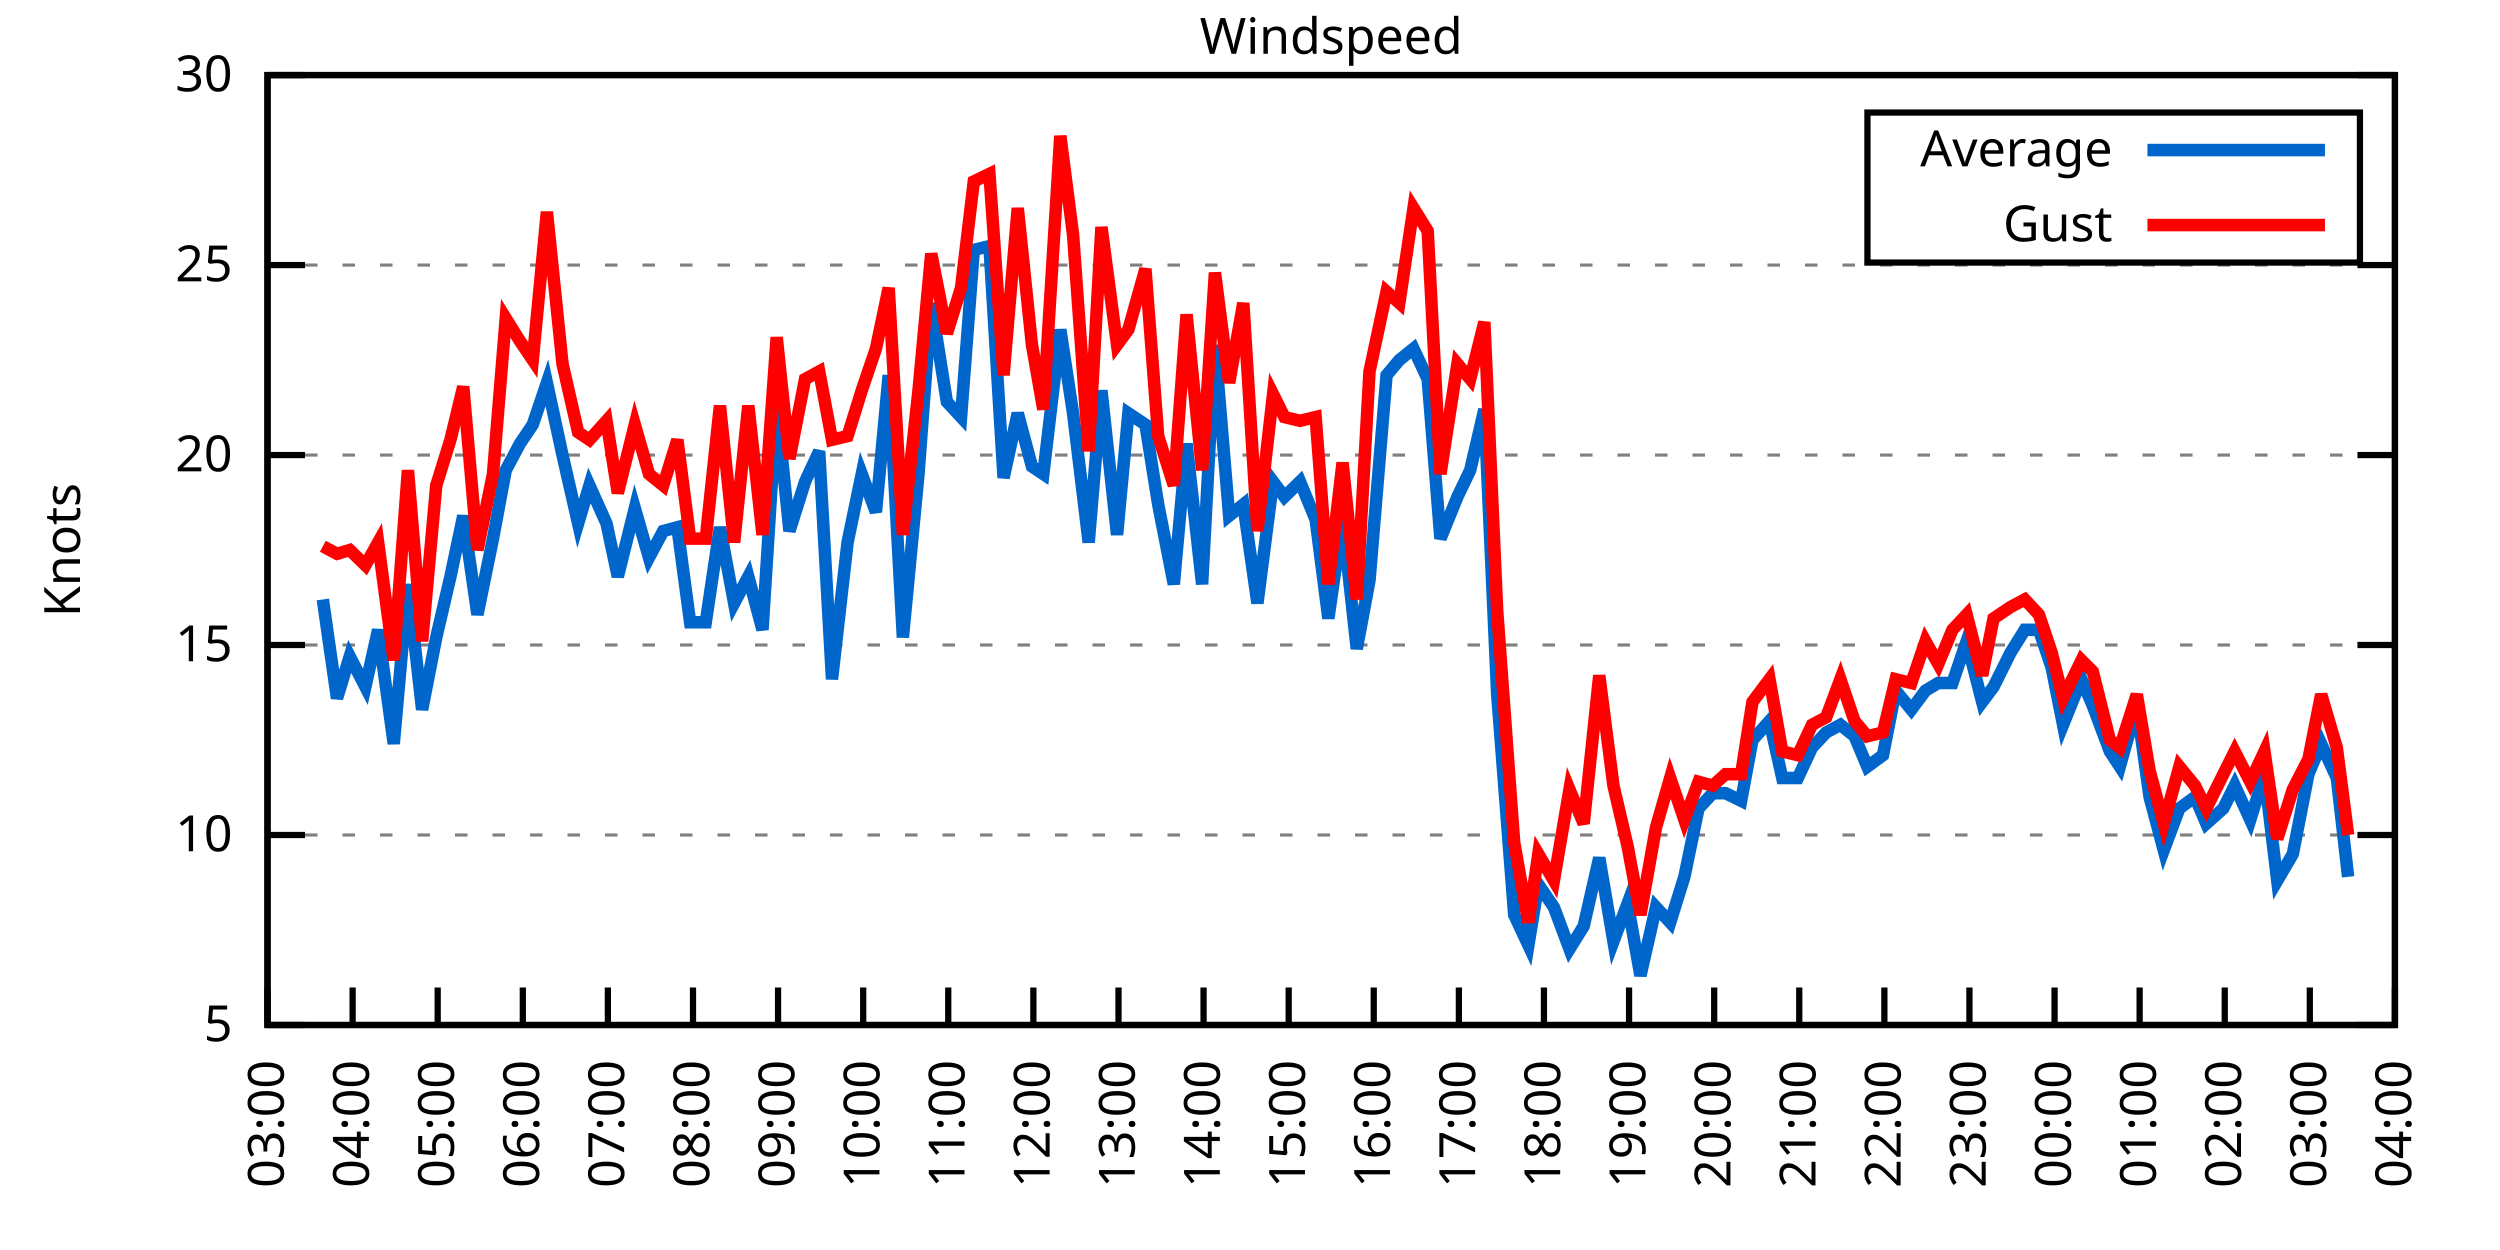
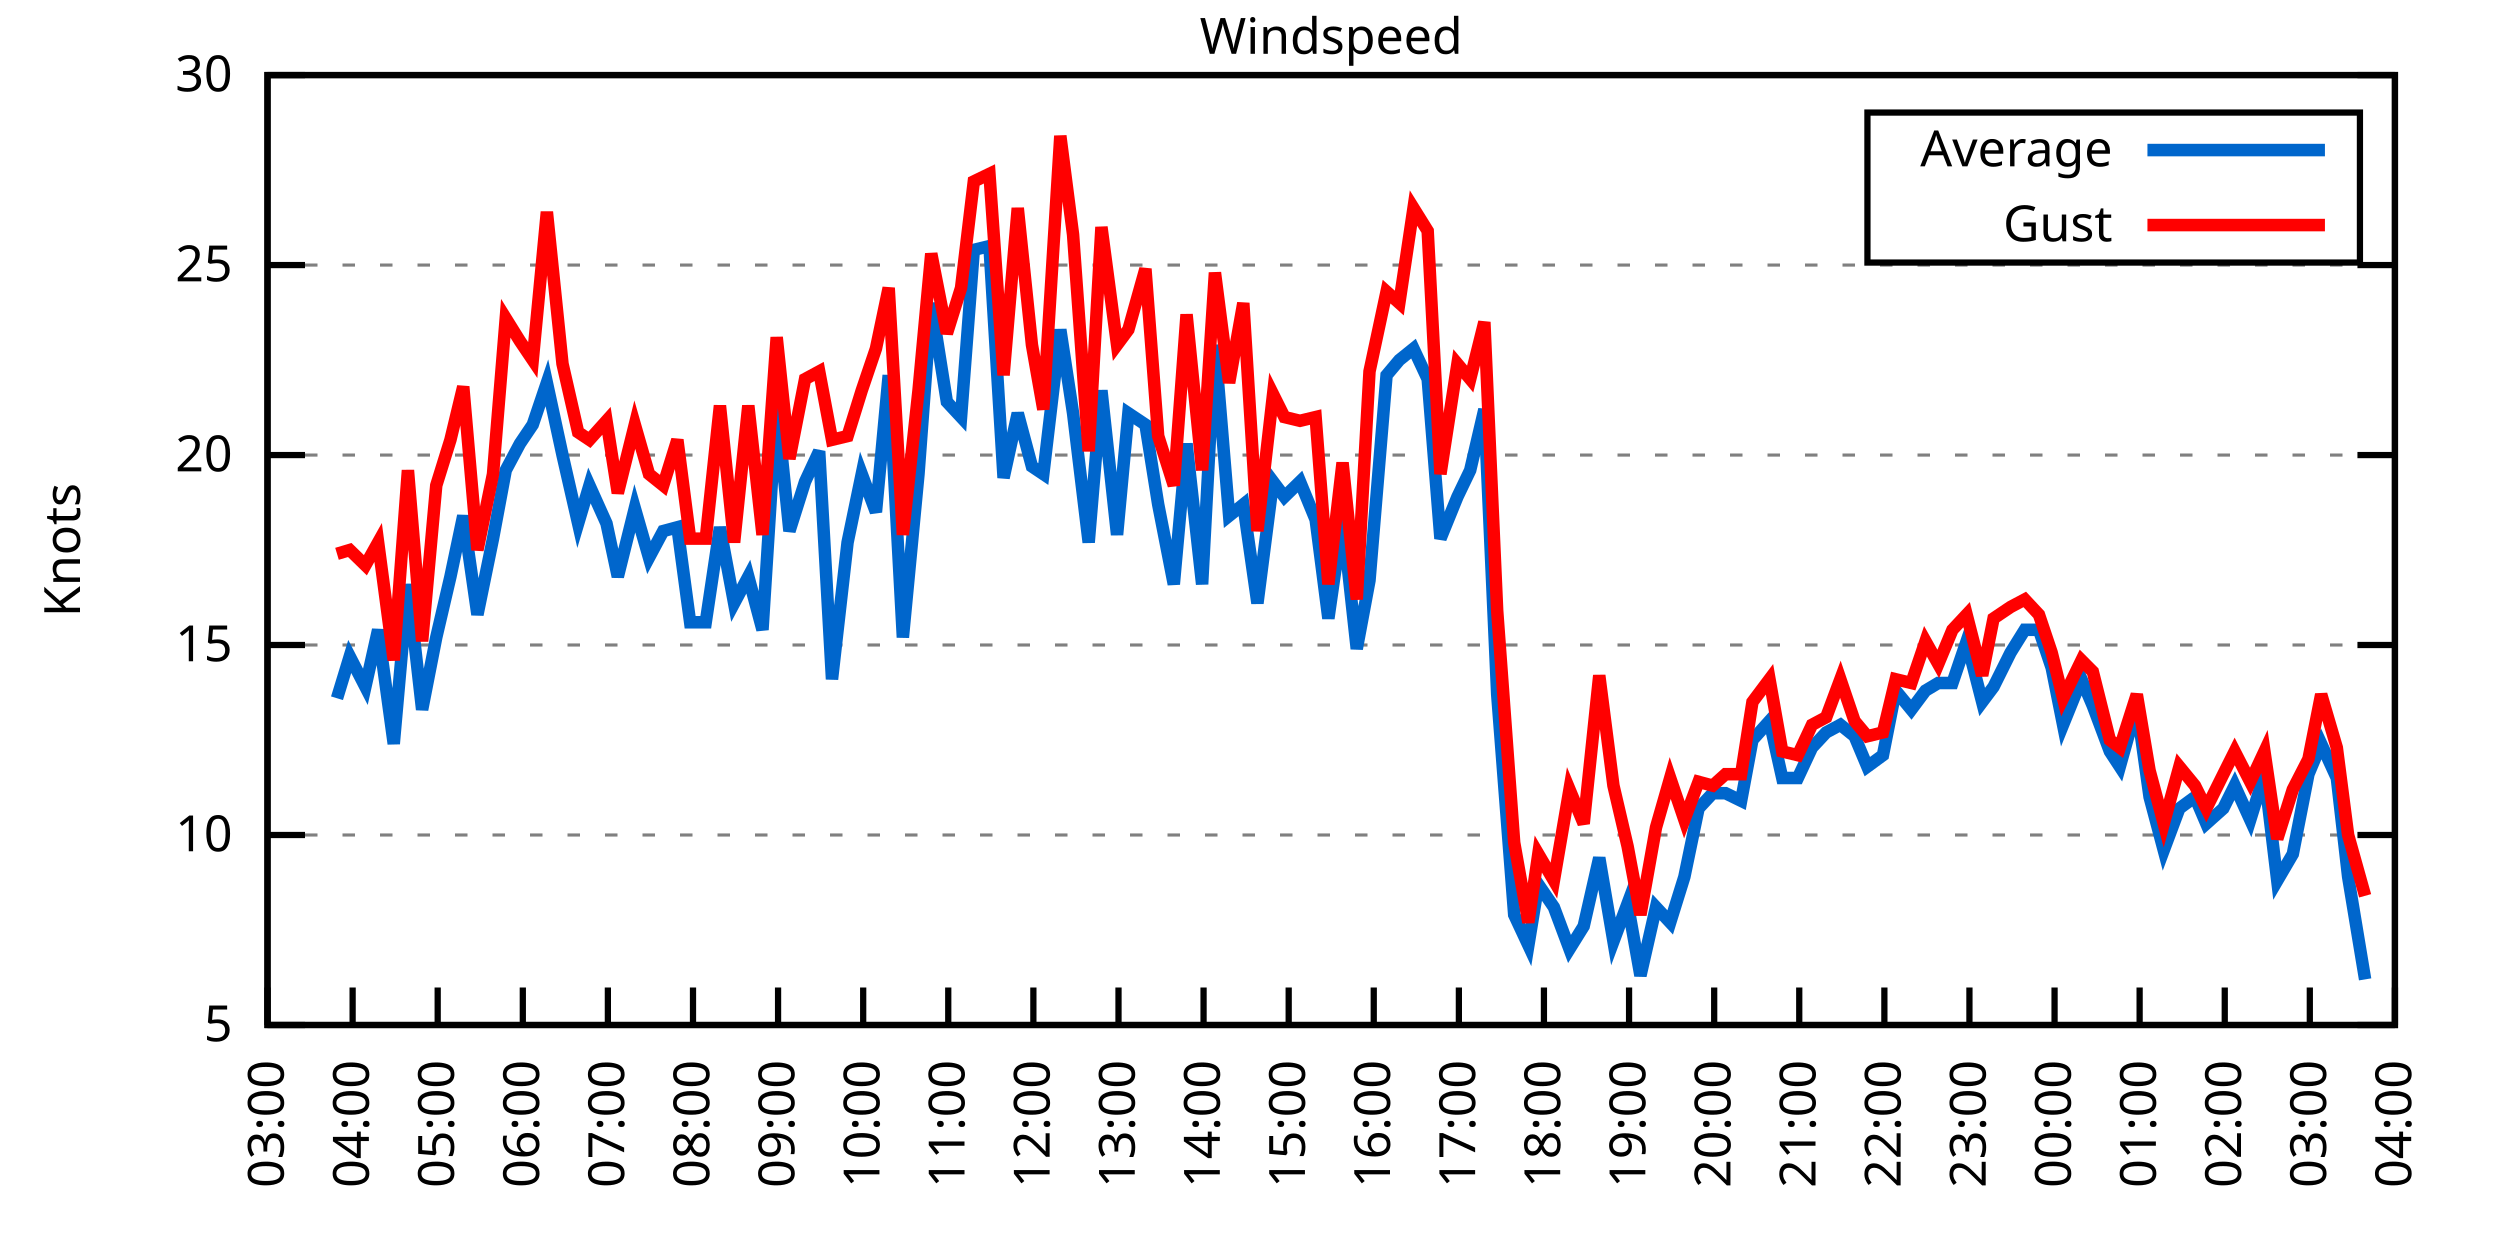
<svg xmlns="http://www.w3.org/2000/svg" xmlns:xlink="http://www.w3.org/1999/xlink" width="400" height="200" viewBox="0 0 400 200">
  <g id="gnuplot_canvas">
    <rect x="0" y="0" width="400" height="200" fill="none" />
    <defs>
      <circle id="gpDot" r="0.5" stroke-width="0.5" stroke="currentColor" />
      <path id="gpPt0" stroke-width="0.333" stroke="currentColor" d="M-1,0 h2 M0,-1 v2" />
      <path id="gpPt1" stroke-width="0.333" stroke="currentColor" d="M-1,-1 L1,1 M1,-1 L-1,1" />
      <path id="gpPt2" stroke-width="0.333" stroke="currentColor" d="M-1,0 L1,0 M0,-1 L0,1 M-1,-1 L1,1 M-1,1 L1,-1" />
      <rect id="gpPt3" stroke-width="0.333" stroke="currentColor" x="-1" y="-1" width="2" height="2" />
      <rect id="gpPt4" stroke-width="0.333" stroke="currentColor" fill="currentColor" x="-1" y="-1" width="2" height="2" />
      <circle id="gpPt5" stroke-width="0.333" stroke="currentColor" cx="0" cy="0" r="1" />
      <use xlink:href="#gpPt5" id="gpPt6" fill="currentColor" stroke="none" />
      <path id="gpPt7" stroke-width="0.333" stroke="currentColor" d="M0,-1.33 L-1.33,0.67 L1.33,0.67 z" />
      <use xlink:href="#gpPt7" id="gpPt8" fill="currentColor" stroke="none" />
      <use xlink:href="#gpPt7" id="gpPt9" stroke="currentColor" transform="rotate(180)" />
      <use xlink:href="#gpPt9" id="gpPt10" fill="currentColor" stroke="none" />
      <use xlink:href="#gpPt3" id="gpPt11" stroke="currentColor" transform="rotate(45)" />
      <use xlink:href="#gpPt11" id="gpPt12" fill="currentColor" stroke="none" />
      <path id="gpPt13" stroke-width="0.333" stroke="currentColor" d="M0,1.330 L1.265,0.411 L0.782,-1.067 L-0.782,-1.076 L-1.265,0.411 z" />
      <use xlink:href="#gpPt13" id="gpPt14" fill="currentColor" stroke="none" />
      <filter id="textbox" filterUnits="objectBoundingBox" x="0" y="0" height="1" width="1">
        <feFlood flood-color="white" flood-opacity="1" result="bgnd" />
        <feComposite in="SourceGraphic" in2="bgnd" operator="atop" />
      </filter>
      <filter id="greybox" filterUnits="objectBoundingBox" x="0" y="0" height="1" width="1">
        <feFlood flood-color="lightgrey" flood-opacity="1" result="grey" />
        <feComposite in="SourceGraphic" in2="grey" operator="atop" />
      </filter>
    </defs>
    <g fill="none" color="white" stroke="currentColor" stroke-width="1.00" stroke-linecap="butt" stroke-linejoin="miter">
</g>
    <g fill="none" color="black" stroke="currentColor" stroke-width="1.00" stroke-linecap="butt" stroke-linejoin="miter">
      <g stroke="none" shape-rendering="crispEdges">
        <polygon fill="rgb(255, 255, 255)" points="42.80,164.00 383.18,164.00 383.18,12.02 42.80,12.02 " />
      </g>
    </g>
    <g fill="none" color="black" stroke="currentColor" stroke-width="1.00" stroke-linecap="butt" stroke-linejoin="miter">
</g>
    <g fill="none" color="black" stroke="black" stroke-width="0.50" stroke-linecap="butt" stroke-linejoin="miter">
</g>
    <g fill="none" color="gray" stroke="currentColor" stroke-width="0.50" stroke-linecap="butt" stroke-linejoin="miter">
      <path stroke="gray" stroke-dasharray="2,4" class="gridline" d="M42.80,164.00 L383.19,164.00  " />
    </g>
    <g fill="none" color="gray" stroke="gray" stroke-width="1.00" stroke-linecap="butt" stroke-linejoin="miter">
</g>
    <g fill="none" color="black" stroke="currentColor" stroke-width="1.00" stroke-linecap="butt" stroke-linejoin="miter">
      <path stroke="black" d="M42.80,164.00 L48.80,164.00 M383.19,164.00 L377.19,164.00  " />
      <g transform="translate(37.20,166.60)" stroke="none" fill="black" font-family="Sans" font-size="8.00" text-anchor="end">
        <text>
          <tspan font-family="Sans"> 5</tspan>
        </text>
      </g>
    </g>
    <g fill="none" color="black" stroke="currentColor" stroke-width="1.00" stroke-linecap="butt" stroke-linejoin="miter">
</g>
    <g fill="none" color="black" stroke="black" stroke-width="0.50" stroke-linecap="butt" stroke-linejoin="miter">
</g>
    <g fill="none" color="gray" stroke="currentColor" stroke-width="0.50" stroke-linecap="butt" stroke-linejoin="miter">
      <path stroke="gray" stroke-dasharray="2,4" class="gridline" d="M42.80,133.60 L383.19,133.60  " />
    </g>
    <g fill="none" color="gray" stroke="gray" stroke-width="1.00" stroke-linecap="butt" stroke-linejoin="miter">
</g>
    <g fill="none" color="black" stroke="currentColor" stroke-width="1.00" stroke-linecap="butt" stroke-linejoin="miter">
      <path stroke="black" d="M42.80,133.60 L48.80,133.60 M383.19,133.60 L377.19,133.60  " />
      <g transform="translate(37.20,136.20)" stroke="none" fill="black" font-family="Sans" font-size="8.00" text-anchor="end">
        <text>
          <tspan font-family="Sans"> 10</tspan>
        </text>
      </g>
    </g>
    <g fill="none" color="black" stroke="currentColor" stroke-width="1.00" stroke-linecap="butt" stroke-linejoin="miter">
</g>
    <g fill="none" color="black" stroke="black" stroke-width="0.50" stroke-linecap="butt" stroke-linejoin="miter">
</g>
    <g fill="none" color="gray" stroke="currentColor" stroke-width="0.50" stroke-linecap="butt" stroke-linejoin="miter">
      <path stroke="gray" stroke-dasharray="2,4" class="gridline" d="M42.80,103.20 L383.19,103.20  " />
    </g>
    <g fill="none" color="gray" stroke="gray" stroke-width="1.00" stroke-linecap="butt" stroke-linejoin="miter">
</g>
    <g fill="none" color="black" stroke="currentColor" stroke-width="1.00" stroke-linecap="butt" stroke-linejoin="miter">
      <path stroke="black" d="M42.80,103.20 L48.80,103.20 M383.19,103.20 L377.19,103.20  " />
      <g transform="translate(37.20,105.80)" stroke="none" fill="black" font-family="Sans" font-size="8.00" text-anchor="end">
        <text>
          <tspan font-family="Sans"> 15</tspan>
        </text>
      </g>
    </g>
    <g fill="none" color="black" stroke="currentColor" stroke-width="1.00" stroke-linecap="butt" stroke-linejoin="miter">
</g>
    <g fill="none" color="black" stroke="black" stroke-width="0.50" stroke-linecap="butt" stroke-linejoin="miter">
</g>
    <g fill="none" color="gray" stroke="currentColor" stroke-width="0.50" stroke-linecap="butt" stroke-linejoin="miter">
      <path stroke="gray" stroke-dasharray="2,4" class="gridline" d="M42.80,72.81 L383.19,72.81  " />
    </g>
    <g fill="none" color="gray" stroke="gray" stroke-width="1.00" stroke-linecap="butt" stroke-linejoin="miter">
</g>
    <g fill="none" color="black" stroke="currentColor" stroke-width="1.00" stroke-linecap="butt" stroke-linejoin="miter">
      <path stroke="black" d="M42.80,72.81 L48.80,72.81 M383.19,72.81 L377.19,72.81  " />
      <g transform="translate(37.20,75.41)" stroke="none" fill="black" font-family="Sans" font-size="8.00" text-anchor="end">
        <text>
          <tspan font-family="Sans"> 20</tspan>
        </text>
      </g>
    </g>
    <g fill="none" color="black" stroke="currentColor" stroke-width="1.00" stroke-linecap="butt" stroke-linejoin="miter">
</g>
    <g fill="none" color="black" stroke="black" stroke-width="0.50" stroke-linecap="butt" stroke-linejoin="miter">
</g>
    <g fill="none" color="gray" stroke="currentColor" stroke-width="0.50" stroke-linecap="butt" stroke-linejoin="miter">
      <path stroke="gray" stroke-dasharray="2,4" class="gridline" d="M42.80,42.41 L383.19,42.41  " />
    </g>
    <g fill="none" color="gray" stroke="gray" stroke-width="1.00" stroke-linecap="butt" stroke-linejoin="miter">
</g>
    <g fill="none" color="black" stroke="currentColor" stroke-width="1.00" stroke-linecap="butt" stroke-linejoin="miter">
      <path stroke="black" d="M42.80,42.41 L48.80,42.41 M383.19,42.41 L377.19,42.41  " />
      <g transform="translate(37.20,45.01)" stroke="none" fill="black" font-family="Sans" font-size="8.00" text-anchor="end">
        <text>
          <tspan font-family="Sans"> 25</tspan>
        </text>
      </g>
    </g>
    <g fill="none" color="black" stroke="currentColor" stroke-width="1.00" stroke-linecap="butt" stroke-linejoin="miter">
</g>
    <g fill="none" color="black" stroke="black" stroke-width="0.50" stroke-linecap="butt" stroke-linejoin="miter">
</g>
    <g fill="none" color="gray" stroke="currentColor" stroke-width="0.50" stroke-linecap="butt" stroke-linejoin="miter">
      <path stroke="gray" stroke-dasharray="2,4" class="gridline" d="M42.80,12.01 L383.19,12.01  " />
    </g>
    <g fill="none" color="gray" stroke="gray" stroke-width="1.00" stroke-linecap="butt" stroke-linejoin="miter">
</g>
    <g fill="none" color="black" stroke="currentColor" stroke-width="1.00" stroke-linecap="butt" stroke-linejoin="miter">
      <path stroke="black" d="M42.80,12.01 L48.80,12.01 M383.19,12.01 L377.19,12.01  " />
      <g transform="translate(37.20,14.61)" stroke="none" fill="black" font-family="Sans" font-size="8.00" text-anchor="end">
        <text>
          <tspan font-family="Sans"> 30</tspan>
        </text>
      </g>
    </g>
    <g fill="none" color="black" stroke="currentColor" stroke-width="1.00" stroke-linecap="butt" stroke-linejoin="miter">
      <path stroke="black" d="M42.80,164.00 L42.80,158.00  " />
      <g transform="translate(45.40,169.60) rotate(270.00)" stroke="none" fill="black" font-family="Sans" font-size="8.00" text-anchor="end">
        <text>
          <tspan font-family="Sans">03:00</tspan>
        </text>
      </g>
    </g>
    <g fill="none" color="black" stroke="currentColor" stroke-width="1.00" stroke-linecap="butt" stroke-linejoin="miter">
      <path stroke="black" d="M56.42,164.00 L56.42,158.00  " />
      <g transform="translate(59.02,169.60) rotate(270.00)" stroke="none" fill="black" font-family="Sans" font-size="8.00" text-anchor="end">
        <text>
          <tspan font-family="Sans">04:00</tspan>
        </text>
      </g>
    </g>
    <g fill="none" color="black" stroke="currentColor" stroke-width="1.00" stroke-linecap="butt" stroke-linejoin="miter">
      <path stroke="black" d="M70.03,164.00 L70.03,158.00  " />
      <g transform="translate(72.63,169.60) rotate(270.00)" stroke="none" fill="black" font-family="Sans" font-size="8.00" text-anchor="end">
        <text>
          <tspan font-family="Sans">05:00</tspan>
        </text>
      </g>
    </g>
    <g fill="none" color="black" stroke="currentColor" stroke-width="1.00" stroke-linecap="butt" stroke-linejoin="miter">
      <path stroke="black" d="M83.65,164.00 L83.65,158.00  " />
      <g transform="translate(86.25,169.60) rotate(270.00)" stroke="none" fill="black" font-family="Sans" font-size="8.00" text-anchor="end">
        <text>
          <tspan font-family="Sans">06:00</tspan>
        </text>
      </g>
    </g>
    <g fill="none" color="black" stroke="currentColor" stroke-width="1.00" stroke-linecap="butt" stroke-linejoin="miter">
      <path stroke="black" d="M97.26,164.00 L97.26,158.00  " />
      <g transform="translate(99.86,169.60) rotate(270.00)" stroke="none" fill="black" font-family="Sans" font-size="8.00" text-anchor="end">
        <text>
          <tspan font-family="Sans">07:00</tspan>
        </text>
      </g>
    </g>
    <g fill="none" color="black" stroke="currentColor" stroke-width="1.00" stroke-linecap="butt" stroke-linejoin="miter">
      <path stroke="black" d="M110.88,164.00 L110.88,158.00  " />
      <g transform="translate(113.48,169.60) rotate(270.00)" stroke="none" fill="black" font-family="Sans" font-size="8.00" text-anchor="end">
        <text>
          <tspan font-family="Sans">08:00</tspan>
        </text>
      </g>
    </g>
    <g fill="none" color="black" stroke="currentColor" stroke-width="1.00" stroke-linecap="butt" stroke-linejoin="miter">
      <path stroke="black" d="M124.49,164.00 L124.49,158.00  " />
      <g transform="translate(127.09,169.60) rotate(270.00)" stroke="none" fill="black" font-family="Sans" font-size="8.00" text-anchor="end">
        <text>
          <tspan font-family="Sans">09:00</tspan>
        </text>
      </g>
    </g>
    <g fill="none" color="black" stroke="currentColor" stroke-width="1.00" stroke-linecap="butt" stroke-linejoin="miter">
      <path stroke="black" d="M138.11,164.00 L138.11,158.00  " />
      <g transform="translate(140.71,169.60) rotate(270.00)" stroke="none" fill="black" font-family="Sans" font-size="8.00" text-anchor="end">
        <text>
          <tspan font-family="Sans">10:00</tspan>
        </text>
      </g>
    </g>
    <g fill="none" color="black" stroke="currentColor" stroke-width="1.00" stroke-linecap="butt" stroke-linejoin="miter">
      <path stroke="black" d="M151.72,164.00 L151.72,158.00  " />
      <g transform="translate(154.32,169.60) rotate(270.00)" stroke="none" fill="black" font-family="Sans" font-size="8.00" text-anchor="end">
        <text>
          <tspan font-family="Sans">11:00</tspan>
        </text>
      </g>
    </g>
    <g fill="none" color="black" stroke="currentColor" stroke-width="1.00" stroke-linecap="butt" stroke-linejoin="miter">
      <path stroke="black" d="M165.34,164.00 L165.34,158.00  " />
      <g transform="translate(167.94,169.60) rotate(270.00)" stroke="none" fill="black" font-family="Sans" font-size="8.00" text-anchor="end">
        <text>
          <tspan font-family="Sans">12:00</tspan>
        </text>
      </g>
    </g>
    <g fill="none" color="black" stroke="currentColor" stroke-width="1.00" stroke-linecap="butt" stroke-linejoin="miter">
      <path stroke="black" d="M178.96,164.00 L178.96,158.00  " />
      <g transform="translate(181.56,169.60) rotate(270.00)" stroke="none" fill="black" font-family="Sans" font-size="8.00" text-anchor="end">
        <text>
          <tspan font-family="Sans">13:00</tspan>
        </text>
      </g>
    </g>
    <g fill="none" color="black" stroke="currentColor" stroke-width="1.00" stroke-linecap="butt" stroke-linejoin="miter">
      <path stroke="black" d="M192.57,164.00 L192.57,158.00  " />
      <g transform="translate(195.17,169.60) rotate(270.00)" stroke="none" fill="black" font-family="Sans" font-size="8.00" text-anchor="end">
        <text>
          <tspan font-family="Sans">14:00</tspan>
        </text>
      </g>
    </g>
    <g fill="none" color="black" stroke="currentColor" stroke-width="1.00" stroke-linecap="butt" stroke-linejoin="miter">
      <path stroke="black" d="M206.19,164.00 L206.19,158.00  " />
      <g transform="translate(208.79,169.60) rotate(270.00)" stroke="none" fill="black" font-family="Sans" font-size="8.00" text-anchor="end">
        <text>
          <tspan font-family="Sans">15:00</tspan>
        </text>
      </g>
    </g>
    <g fill="none" color="black" stroke="currentColor" stroke-width="1.00" stroke-linecap="butt" stroke-linejoin="miter">
      <path stroke="black" d="M219.80,164.00 L219.80,158.00  " />
      <g transform="translate(222.40,169.60) rotate(270.00)" stroke="none" fill="black" font-family="Sans" font-size="8.00" text-anchor="end">
        <text>
          <tspan font-family="Sans">16:00</tspan>
        </text>
      </g>
    </g>
    <g fill="none" color="black" stroke="currentColor" stroke-width="1.00" stroke-linecap="butt" stroke-linejoin="miter">
      <path stroke="black" d="M233.42,164.00 L233.42,158.00  " />
      <g transform="translate(236.02,169.60) rotate(270.00)" stroke="none" fill="black" font-family="Sans" font-size="8.00" text-anchor="end">
        <text>
          <tspan font-family="Sans">17:00</tspan>
        </text>
      </g>
    </g>
    <g fill="none" color="black" stroke="currentColor" stroke-width="1.00" stroke-linecap="butt" stroke-linejoin="miter">
      <path stroke="black" d="M247.03,164.00 L247.03,158.00  " />
      <g transform="translate(249.63,169.60) rotate(270.00)" stroke="none" fill="black" font-family="Sans" font-size="8.00" text-anchor="end">
        <text>
          <tspan font-family="Sans">18:00</tspan>
        </text>
      </g>
    </g>
    <g fill="none" color="black" stroke="currentColor" stroke-width="1.00" stroke-linecap="butt" stroke-linejoin="miter">
      <path stroke="black" d="M260.65,164.00 L260.65,158.00  " />
      <g transform="translate(263.25,169.60) rotate(270.00)" stroke="none" fill="black" font-family="Sans" font-size="8.00" text-anchor="end">
        <text>
          <tspan font-family="Sans">19:00</tspan>
        </text>
      </g>
    </g>
    <g fill="none" color="black" stroke="currentColor" stroke-width="1.00" stroke-linecap="butt" stroke-linejoin="miter">
      <path stroke="black" d="M274.27,164.00 L274.27,158.00  " />
      <g transform="translate(276.87,169.60) rotate(270.00)" stroke="none" fill="black" font-family="Sans" font-size="8.00" text-anchor="end">
        <text>
          <tspan font-family="Sans">20:00</tspan>
        </text>
      </g>
    </g>
    <g fill="none" color="black" stroke="currentColor" stroke-width="1.00" stroke-linecap="butt" stroke-linejoin="miter">
      <path stroke="black" d="M287.88,164.00 L287.88,158.00  " />
      <g transform="translate(290.48,169.60) rotate(270.00)" stroke="none" fill="black" font-family="Sans" font-size="8.00" text-anchor="end">
        <text>
          <tspan font-family="Sans">21:00</tspan>
        </text>
      </g>
    </g>
    <g fill="none" color="black" stroke="currentColor" stroke-width="1.00" stroke-linecap="butt" stroke-linejoin="miter">
      <path stroke="black" d="M301.50,164.00 L301.50,158.00  " />
      <g transform="translate(304.10,169.60) rotate(270.00)" stroke="none" fill="black" font-family="Sans" font-size="8.00" text-anchor="end">
        <text>
          <tspan font-family="Sans">22:00</tspan>
        </text>
      </g>
    </g>
    <g fill="none" color="black" stroke="currentColor" stroke-width="1.00" stroke-linecap="butt" stroke-linejoin="miter">
      <path stroke="black" d="M315.11,164.00 L315.11,158.00  " />
      <g transform="translate(317.71,169.60) rotate(270.00)" stroke="none" fill="black" font-family="Sans" font-size="8.00" text-anchor="end">
        <text>
          <tspan font-family="Sans">23:00</tspan>
        </text>
      </g>
    </g>
    <g fill="none" color="black" stroke="currentColor" stroke-width="1.00" stroke-linecap="butt" stroke-linejoin="miter">
      <path stroke="black" d="M328.73,164.00 L328.73,158.00  " />
      <g transform="translate(331.33,169.60) rotate(270.00)" stroke="none" fill="black" font-family="Sans" font-size="8.00" text-anchor="end">
        <text>
          <tspan font-family="Sans">00:00</tspan>
        </text>
      </g>
    </g>
    <g fill="none" color="black" stroke="currentColor" stroke-width="1.00" stroke-linecap="butt" stroke-linejoin="miter">
      <path stroke="black" d="M342.34,164.00 L342.34,158.00  " />
      <g transform="translate(344.94,169.60) rotate(270.00)" stroke="none" fill="black" font-family="Sans" font-size="8.00" text-anchor="end">
        <text>
          <tspan font-family="Sans">01:00</tspan>
        </text>
      </g>
    </g>
    <g fill="none" color="black" stroke="currentColor" stroke-width="1.00" stroke-linecap="butt" stroke-linejoin="miter">
      <path stroke="black" d="M355.96,164.00 L355.96,158.00  " />
      <g transform="translate(358.56,169.60) rotate(270.00)" stroke="none" fill="black" font-family="Sans" font-size="8.00" text-anchor="end">
        <text>
          <tspan font-family="Sans">02:00</tspan>
        </text>
      </g>
    </g>
    <g fill="none" color="black" stroke="currentColor" stroke-width="1.00" stroke-linecap="butt" stroke-linejoin="miter">
      <path stroke="black" d="M369.57,164.00 L369.57,158.00  " />
      <g transform="translate(372.17,169.60) rotate(270.00)" stroke="none" fill="black" font-family="Sans" font-size="8.00" text-anchor="end">
        <text>
          <tspan font-family="Sans">03:00</tspan>
        </text>
      </g>
    </g>
    <g fill="none" color="black" stroke="currentColor" stroke-width="1.00" stroke-linecap="butt" stroke-linejoin="miter">
      <path stroke="black" d="M383.19,164.00 L383.19,158.00  " />
      <g transform="translate(385.79,169.60) rotate(270.00)" stroke="none" fill="black" font-family="Sans" font-size="8.00" text-anchor="end">
        <text>
          <tspan font-family="Sans">04:00</tspan>
        </text>
      </g>
    </g>
    <g fill="none" color="black" stroke="currentColor" stroke-width="1.00" stroke-linecap="butt" stroke-linejoin="miter">
</g>
    <g fill="none" color="black" stroke="currentColor" stroke-width="1.00" stroke-linecap="butt" stroke-linejoin="miter">
      <path stroke="black" d="M42.80,12.01 L42.80,164.00 L383.19,164.00 L383.19,12.01 L42.80,12.01 Z  " />
    </g>
    <g fill="none" color="black" stroke="currentColor" stroke-width="1.00" stroke-linecap="butt" stroke-linejoin="miter">
</g>
    <g fill="none" color="black" stroke="currentColor" stroke-width="1.00" stroke-linecap="butt" stroke-linejoin="miter">
      <path stroke="black" d="M298.79,42.01 L298.79,18.01 L377.59,18.01 L377.59,42.01 L298.79,42.01 Z  " />
    </g>
    <g id="Windspeed_plot_1">
      <g fill="none" color="white" stroke="black" stroke-width="2.00" stroke-linecap="butt" stroke-linejoin="miter">
</g>
      <g fill="none" color="black" stroke="currentColor" stroke-width="2.00" stroke-linecap="butt" stroke-linejoin="miter">
        <g transform="translate(337.99,26.61)" stroke="none" fill="black" font-family="Sans" font-size="8.00" text-anchor="end">
          <text>
            <tspan font-family="Sans">Average</tspan>
          </text>
        </g>
      </g>
      <g fill="none" color="black" stroke="currentColor" stroke-width="2.00" stroke-linecap="butt" stroke-linejoin="miter">
-         <path stroke="rgb(  0, 102, 204)" d="M343.59,24.01 L371.99,24.01 M51.65,95.91 L53.92,111.72 L55.96,105.03 L58.46,109.89 L60.50,100.77 L63.00,119.01   L65.27,93.48 L67.54,113.54 L69.80,101.99 L72.07,92.26 L74.12,82.53 L76.39,98.34 L78.88,86.18 L80.92,75.24   L83.19,70.98 L85.24,67.94 L87.50,61.25 L90.00,72.81 L92.50,83.75 L94.31,77.67 L97.04,83.75 L98.85,92.26   L101.57,81.32 L103.84,89.22 L106.11,84.97 L108.38,84.36 L110.42,99.56 L112.92,99.56 L115.19,84.36 L117.46,96.52   L119.73,92.26 L122.00,100.77 L124.27,64.90 L126.31,84.97 L128.81,77.06 L131.07,72.20 L133.12,108.68 L135.61,86.79   L137.88,75.85 L140.15,81.93 L142.19,60.04 L144.46,101.99 L146.96,75.85 L149.00,48.49 L151.50,64.29 L153.77,66.73   L155.81,39.98 L158.31,39.37 L160.57,76.45 L162.84,66.12 L165.11,74.63 L166.93,75.85 L169.65,52.74 L171.69,66.12   L174.19,86.79 L176.23,62.47 L178.73,85.57 L180.54,66.12 L183.27,67.94 L185.31,80.71 L187.81,93.48 L189.85,70.98   L192.34,93.48 L194.39,55.18 L196.66,82.53 L198.93,80.71 L201.19,96.52 L203.69,77.06 L205.51,79.49 L208.00,77.06   L210.50,83.14 L212.54,98.95 L214.81,83.14 L217.08,103.81 L219.12,92.87 L221.85,60.04 L223.89,57.61 L226.16,55.78   L228.43,60.65 L230.47,86.18 L233.19,79.49 L235.23,75.24 L237.50,65.51 L239.55,111.11 L242.27,146.37 L244.54,151.23   L246.13,141.51 L248.62,145.15 L251.12,151.84 L253.39,148.19 L255.88,137.25 L258.15,150.62 L260.42,144.55 L262.47,156.10   L264.96,145.15 L267.23,147.59 L269.50,140.29 L271.77,129.35 L274.04,126.91 L276.08,126.91 L278.58,128.13 L280.39,118.40   L283.12,115.36 L285.16,124.48 L287.65,124.48 L289.92,119.62 L292.19,117.19 L294.46,115.97 L296.73,117.80 L298.77,122.66   L301.27,120.83 L303.31,110.50 L305.81,113.54 L308.08,110.50 L310.12,109.28 L312.39,109.28 L314.66,102.60 L317.15,112.32   L318.97,109.89 L321.69,104.42 L323.96,100.77 L326.23,100.77 L328.27,106.85 L330.09,115.97 L333.04,108.68 L334.85,112.93   L337.58,120.23 L339.17,122.66 L341.89,112.93 L343.93,127.52 L346.20,136.03 L348.70,129.35 L351.19,127.52 L353.01,131.78   L355.73,129.35 L357.55,125.70 L360.04,131.17 L362.31,123.87 L364.36,140.90 L366.85,136.64 L369.35,123.87 L371.39,119.01   L373.89,124.48 L375.70,140.29  " />
+         <path stroke="rgb(  0, 102, 204)" d="M343.59,24.01 L371.99,24.01 M53.92,111.72 L55.96,105.03 L58.46,109.89 L60.50,100.77 L63.00,119.01 L65.27,93.48   L67.54,113.54 L69.80,101.99 L72.07,92.26 L74.12,82.53 L76.39,98.34 L78.88,86.18 L80.92,75.24 L83.19,70.98   L85.24,67.94 L87.50,61.25 L90.00,72.81 L92.50,83.75 L94.31,77.67 L97.04,83.75 L98.85,92.26 L101.57,81.32   L103.84,89.22 L106.11,84.97 L108.38,84.36 L110.42,99.56 L112.92,99.56 L115.19,84.36 L117.46,96.52 L119.73,92.26   L122.00,100.77 L124.27,64.90 L126.31,84.97 L128.81,77.06 L131.07,72.20 L133.12,108.68 L135.61,86.79 L137.88,75.85   L140.15,81.93 L142.19,60.04 L144.46,101.99 L146.96,75.85 L149.00,48.49 L151.50,64.29 L153.77,66.73 L155.81,39.98   L158.31,39.37 L160.57,76.45 L162.84,66.12 L165.11,74.63 L166.93,75.85 L169.65,52.74 L171.69,66.12 L174.19,86.79   L176.23,62.47 L178.73,85.57 L180.54,66.12 L183.27,67.94 L185.31,80.71 L187.81,93.48 L189.85,70.98 L192.34,93.48   L194.39,55.18 L196.66,82.53 L198.93,80.71 L201.19,96.52 L203.69,77.06 L205.51,79.49 L208.00,77.06 L210.50,83.14   L212.54,98.95 L214.81,83.14 L217.08,103.81 L219.12,92.87 L221.85,60.04 L223.89,57.61 L226.16,55.78 L228.43,60.65   L230.47,86.18 L233.19,79.49 L235.23,75.24 L237.50,65.51 L239.55,111.11 L242.27,146.37 L244.54,151.23 L246.13,141.51   L248.62,145.15 L251.12,151.84 L253.39,148.19 L255.88,137.25 L258.15,150.62 L260.42,144.55 L262.47,156.10 L264.96,145.15   L267.23,147.59 L269.50,140.29 L271.77,129.35 L274.04,126.91 L276.08,126.91 L278.58,128.13 L280.39,118.40 L283.12,115.36   L285.16,124.48 L287.65,124.48 L289.92,119.62 L292.19,117.19 L294.46,115.97 L296.73,117.80 L298.77,122.66 L301.27,120.83   L303.31,110.50 L305.81,113.54 L308.08,110.50 L310.12,109.28 L312.39,109.28 L314.66,102.60 L317.15,112.32 L318.97,109.89   L321.69,104.42 L323.96,100.77 L326.23,100.77 L328.27,106.85 L330.09,115.97 L333.04,108.68 L334.85,112.93 L337.58,120.23   L339.17,122.66 L341.89,112.93 L343.93,127.52 L346.20,136.03 L348.70,129.35 L351.19,127.52 L353.01,131.78 L355.73,129.35   L357.55,125.70 L360.04,131.17 L362.31,123.87 L364.36,140.90 L366.85,136.64 L369.35,123.87 L371.39,119.01 L373.89,124.48   L375.70,140.29 L378.42,156.70  " />
      </g>
    </g>
    <g id="Windspeed_plot_2">
      <g fill="none" color="black" stroke="currentColor" stroke-width="2.00" stroke-linecap="butt" stroke-linejoin="miter">
        <g transform="translate(337.99,38.61)" stroke="none" fill="black" font-family="Sans" font-size="8.00" text-anchor="end">
          <text>
            <tspan font-family="Sans">Gust</tspan>
          </text>
        </g>
      </g>
      <g fill="none" color="black" stroke="currentColor" stroke-width="2.00" stroke-linecap="butt" stroke-linejoin="miter">
-         <path stroke="rgb(255,   0,   0)" d="M343.59,36.01 L371.99,36.01 M51.65,87.40 L53.92,88.61 L55.96,88.00 L58.46,90.44 L60.50,86.79 L63.00,105.64   L65.27,75.24 L67.54,102.60 L69.80,77.67 L72.07,70.37 L74.12,61.86 L76.39,88.00 L78.88,75.85 L80.92,50.92   L83.19,54.57 L85.24,57.61 L87.50,33.90 L90.00,58.21 L92.50,69.16 L94.31,70.37 L97.04,67.33 L98.85,78.89   L101.57,67.94 L103.84,75.85 L106.11,77.67 L108.38,70.37 L110.42,86.18 L112.92,86.18 L115.19,64.90 L117.46,86.79   L119.73,64.90 L122.00,85.57 L124.27,53.96 L126.31,73.41 L128.81,60.65 L131.07,59.43 L133.12,70.37 L135.61,69.77   L137.88,62.47 L140.15,55.78 L142.19,46.06 L144.46,85.57 L146.96,62.47 L149.00,40.58 L151.50,53.35 L153.77,46.06   L155.81,29.03 L158.31,27.82 L160.57,60.04 L162.84,33.29 L165.11,55.18 L166.93,65.51 L169.65,21.74 L171.69,37.54   L174.19,72.20 L176.23,36.33 L178.73,55.18 L180.54,52.74 L183.27,43.02 L185.31,69.77 L187.81,77.67 L189.85,50.31   L192.34,75.24 L194.39,43.62 L196.66,61.25 L198.93,48.49 L201.19,84.97 L203.69,63.08 L205.51,66.73 L208.00,67.33   L210.50,66.73 L212.54,93.48 L214.81,74.02 L217.08,95.91 L219.12,59.43 L221.85,46.66 L223.89,48.49 L226.16,33.29   L228.43,36.94 L230.47,75.85 L233.19,58.21 L235.23,60.65 L237.50,51.53 L239.55,97.73 L242.27,134.82 L244.54,147.59   L246.13,136.64 L248.62,140.90 L251.12,126.31 L253.39,131.78 L255.88,108.07 L258.15,125.70 L260.42,135.43 L262.47,146.37   L264.96,132.39 L267.23,124.48 L269.50,131.17 L271.77,125.09 L274.04,125.70 L276.08,123.87 L278.58,123.87 L280.39,112.32   L283.12,108.68 L285.16,120.23 L287.65,120.83 L289.92,115.97 L292.19,114.76 L294.46,108.68 L296.73,115.36 L298.77,117.80   L301.27,117.19 L303.31,108.68 L305.81,109.28 L308.08,102.60 L310.12,106.24 L312.39,100.77 L314.66,98.34 L317.15,108.07   L318.97,98.95 L321.69,97.12 L323.96,95.91 L326.23,98.34 L328.27,104.42 L330.09,111.72 L333.04,105.64 L334.85,107.46   L337.58,118.40 L339.17,119.62 L341.89,111.11 L343.93,123.27 L346.20,131.78 L348.70,122.66 L351.19,125.70 L353.01,129.35   L355.73,123.87 L357.55,120.23 L360.04,125.09 L362.31,120.23 L364.36,134.21 L366.85,126.31 L369.35,121.44 L371.39,111.11   L373.89,119.62 L375.70,133.60  " />
+         <path stroke="rgb(255,   0,   0)" d="M343.59,36.01 L371.99,36.01 M53.92,88.61 L55.96,88.00 L58.46,90.44 L60.50,86.79 L63.00,105.64 L65.27,75.24   L67.54,102.60 L69.80,77.67 L72.07,70.37 L74.12,61.86 L76.39,88.00 L78.88,75.85 L80.92,50.92 L83.19,54.57   L85.24,57.61 L87.50,33.90 L90.00,58.21 L92.50,69.16 L94.31,70.37 L97.04,67.33 L98.85,78.89 L101.57,67.94   L103.84,75.85 L106.11,77.67 L108.38,70.37 L110.42,86.18 L112.92,86.18 L115.19,64.90 L117.46,86.79 L119.73,64.90   L122.00,85.57 L124.27,53.96 L126.31,73.41 L128.81,60.65 L131.07,59.43 L133.12,70.37 L135.61,69.77 L137.88,62.47   L140.15,55.78 L142.19,46.06 L144.46,85.57 L146.96,62.47 L149.00,40.58 L151.50,53.35 L153.77,46.06 L155.81,29.03   L158.31,27.82 L160.57,60.04 L162.84,33.29 L165.11,55.18 L166.93,65.51 L169.65,21.74 L171.69,37.54 L174.19,72.20   L176.23,36.33 L178.73,55.18 L180.54,52.74 L183.27,43.02 L185.31,69.77 L187.81,77.67 L189.85,50.31 L192.34,75.24   L194.39,43.62 L196.66,61.25 L198.93,48.49 L201.19,84.97 L203.69,63.08 L205.51,66.73 L208.00,67.33 L210.50,66.73   L212.54,93.48 L214.81,74.02 L217.08,95.91 L219.12,59.43 L221.85,46.66 L223.89,48.49 L226.16,33.29 L228.43,36.94   L230.47,75.85 L233.19,58.21 L235.23,60.65 L237.50,51.53 L239.55,97.73 L242.27,134.82 L244.54,147.59 L246.13,136.64   L248.62,140.90 L251.12,126.31 L253.39,131.78 L255.88,108.07 L258.15,125.70 L260.42,135.43 L262.47,146.37 L264.96,132.39   L267.23,124.48 L269.50,131.17 L271.77,125.09 L274.04,125.70 L276.08,123.87 L278.58,123.87 L280.39,112.32 L283.12,108.68   L285.16,120.23 L287.65,120.83 L289.92,115.97 L292.19,114.76 L294.46,108.68 L296.73,115.36 L298.77,117.80 L301.27,117.19   L303.31,108.68 L305.81,109.28 L308.08,102.60 L310.12,106.24 L312.39,100.77 L314.66,98.34 L317.15,108.07 L318.97,98.95   L321.69,97.12 L323.96,95.91 L326.23,98.34 L328.27,104.42 L330.09,111.72 L333.04,105.64 L334.85,107.46 L337.58,118.40   L339.17,119.62 L341.89,111.11 L343.93,123.27 L346.20,131.78 L348.70,122.66 L351.19,125.70 L353.01,129.35 L355.73,123.87   L357.55,120.23 L360.04,125.09 L362.31,120.23 L364.36,134.21 L366.85,126.31 L369.35,121.44 L371.39,111.11 L373.89,119.62   L375.70,133.60 L378.42,143.33  " />
      </g>
    </g>
    <g fill="none" color="black" stroke="currentColor" stroke-width="2.00" stroke-linecap="butt" stroke-linejoin="miter">
</g>
    <g fill="none" color="black" stroke="black" stroke-width="1.00" stroke-linecap="butt" stroke-linejoin="miter">
</g>
    <g fill="none" color="black" stroke="currentColor" stroke-width="1.00" stroke-linecap="butt" stroke-linejoin="miter">
      <path stroke="black" d="M42.80,12.01 L42.80,164.00 L383.19,164.00 L383.19,12.01 L42.80,12.01 Z  " />
      <g transform="translate(12.80,88.01) rotate(270.00)" stroke="none" fill="black" font-family="Sans" font-size="8.00" text-anchor="middle">
        <text>
          <tspan font-family="Sans">Knots</tspan>
        </text>
      </g>
    </g>
    <g fill="none" color="black" stroke="currentColor" stroke-width="1.00" stroke-linecap="butt" stroke-linejoin="miter">
</g>
    <g fill="none" color="black" stroke="currentColor" stroke-width="1.00" stroke-linecap="butt" stroke-linejoin="miter">
      <g transform="translate(212.99,8.61)" stroke="none" fill="black" font-family="Sans" font-size="8.00" text-anchor="middle">
        <text>
          <tspan font-family="Sans">Windspeed</tspan>
        </text>
      </g>
    </g>
    <g fill="none" color="black" stroke="currentColor" stroke-width="1.00" stroke-linecap="butt" stroke-linejoin="miter">
</g>
  </g>
</svg>
